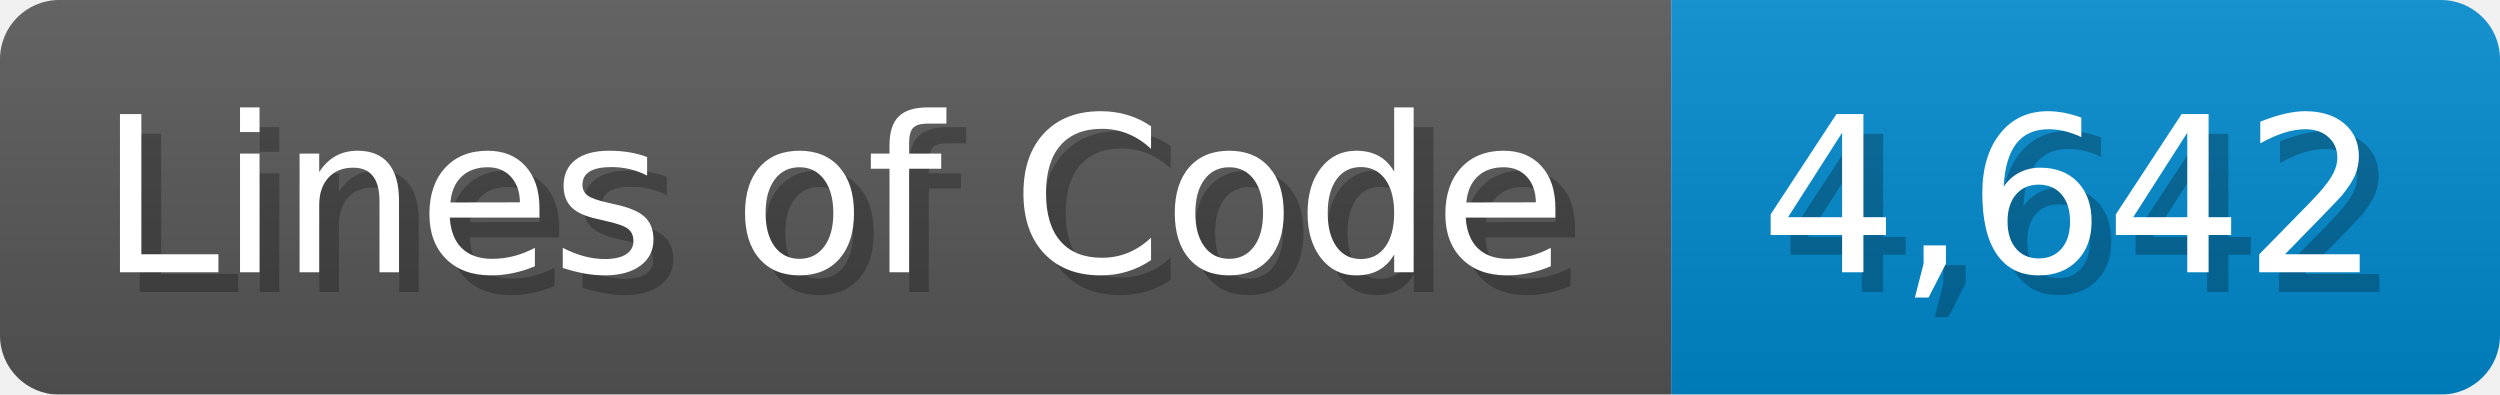
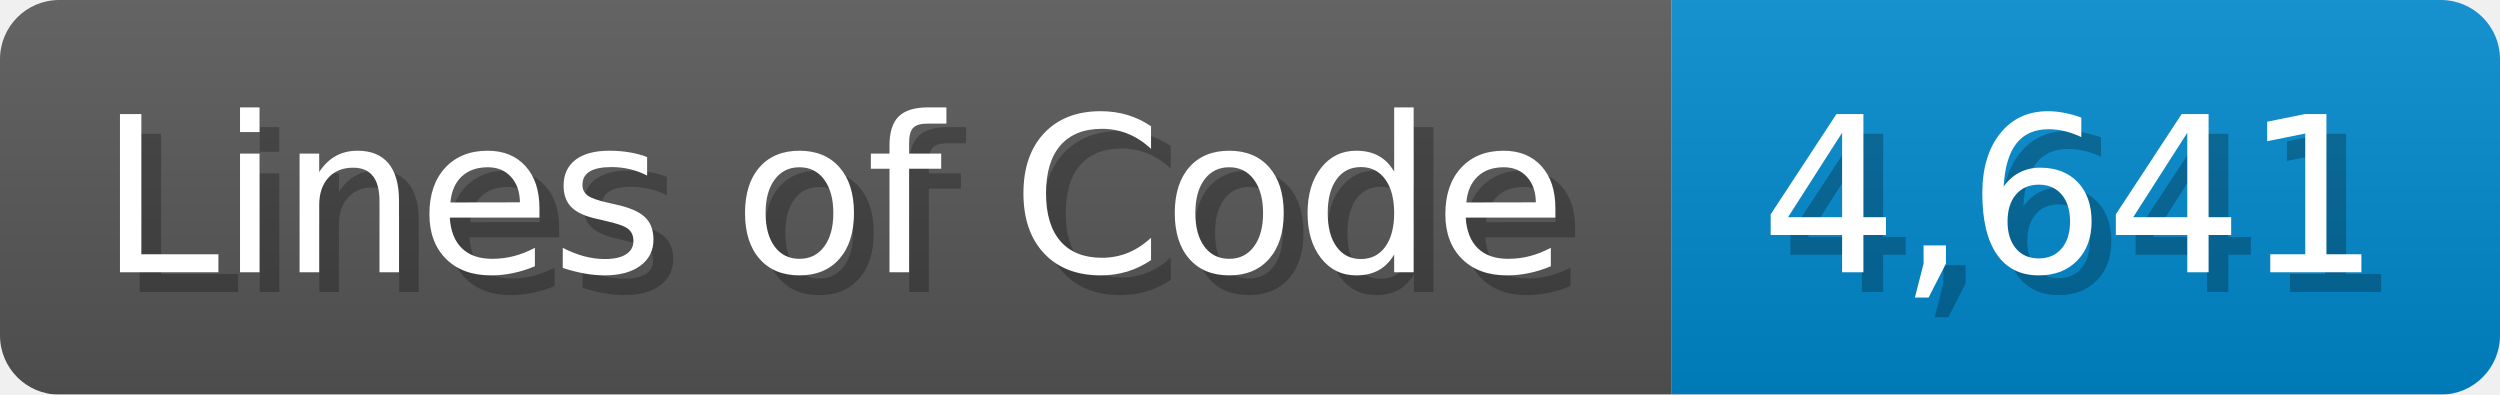
<svg xmlns="http://www.w3.org/2000/svg" width="126.7" height="20" viewBox="0 0 1267 200">
  <linearGradient id="a" x2="0" y2="100%">
    <stop offset="0" stop-opacity=".1" stop-color="#EEE" />
    <stop offset="1" stop-opacity=".1" />
  </linearGradient>
  <mask id="m">
    <rect width="1267" height="200" rx="30" fill="#FFF" />
  </mask>
  <g mask="url(#m)">
    <rect width="847" height="200" fill="#555" />
    <rect width="420" height="200" fill="#08C" x="847" />
    <rect width="1267" height="200" fill="url(#a)" />
  </g>
  <g fill="#fff" text-anchor="start" font-family="Verdana,DejaVu Sans,sans-serif" font-size="110">
    <text x="60" y="148" textLength="747" fill="#000" opacity="0.25">Lines of Code</text>
    <text x="50" y="138" textLength="747">Lines of Code</text>
-     <text x="902" y="148" textLength="320" fill="#000" opacity="0.25">4,642</text>
-     <text x="892" y="138" textLength="320">4,642</text>
+     <text x="902" y="148" textLength="320" fill="#000" opacity="0.25">4,641</text>
+     <text x="892" y="138" textLength="320">4,641</text>
  </g>
</svg>
